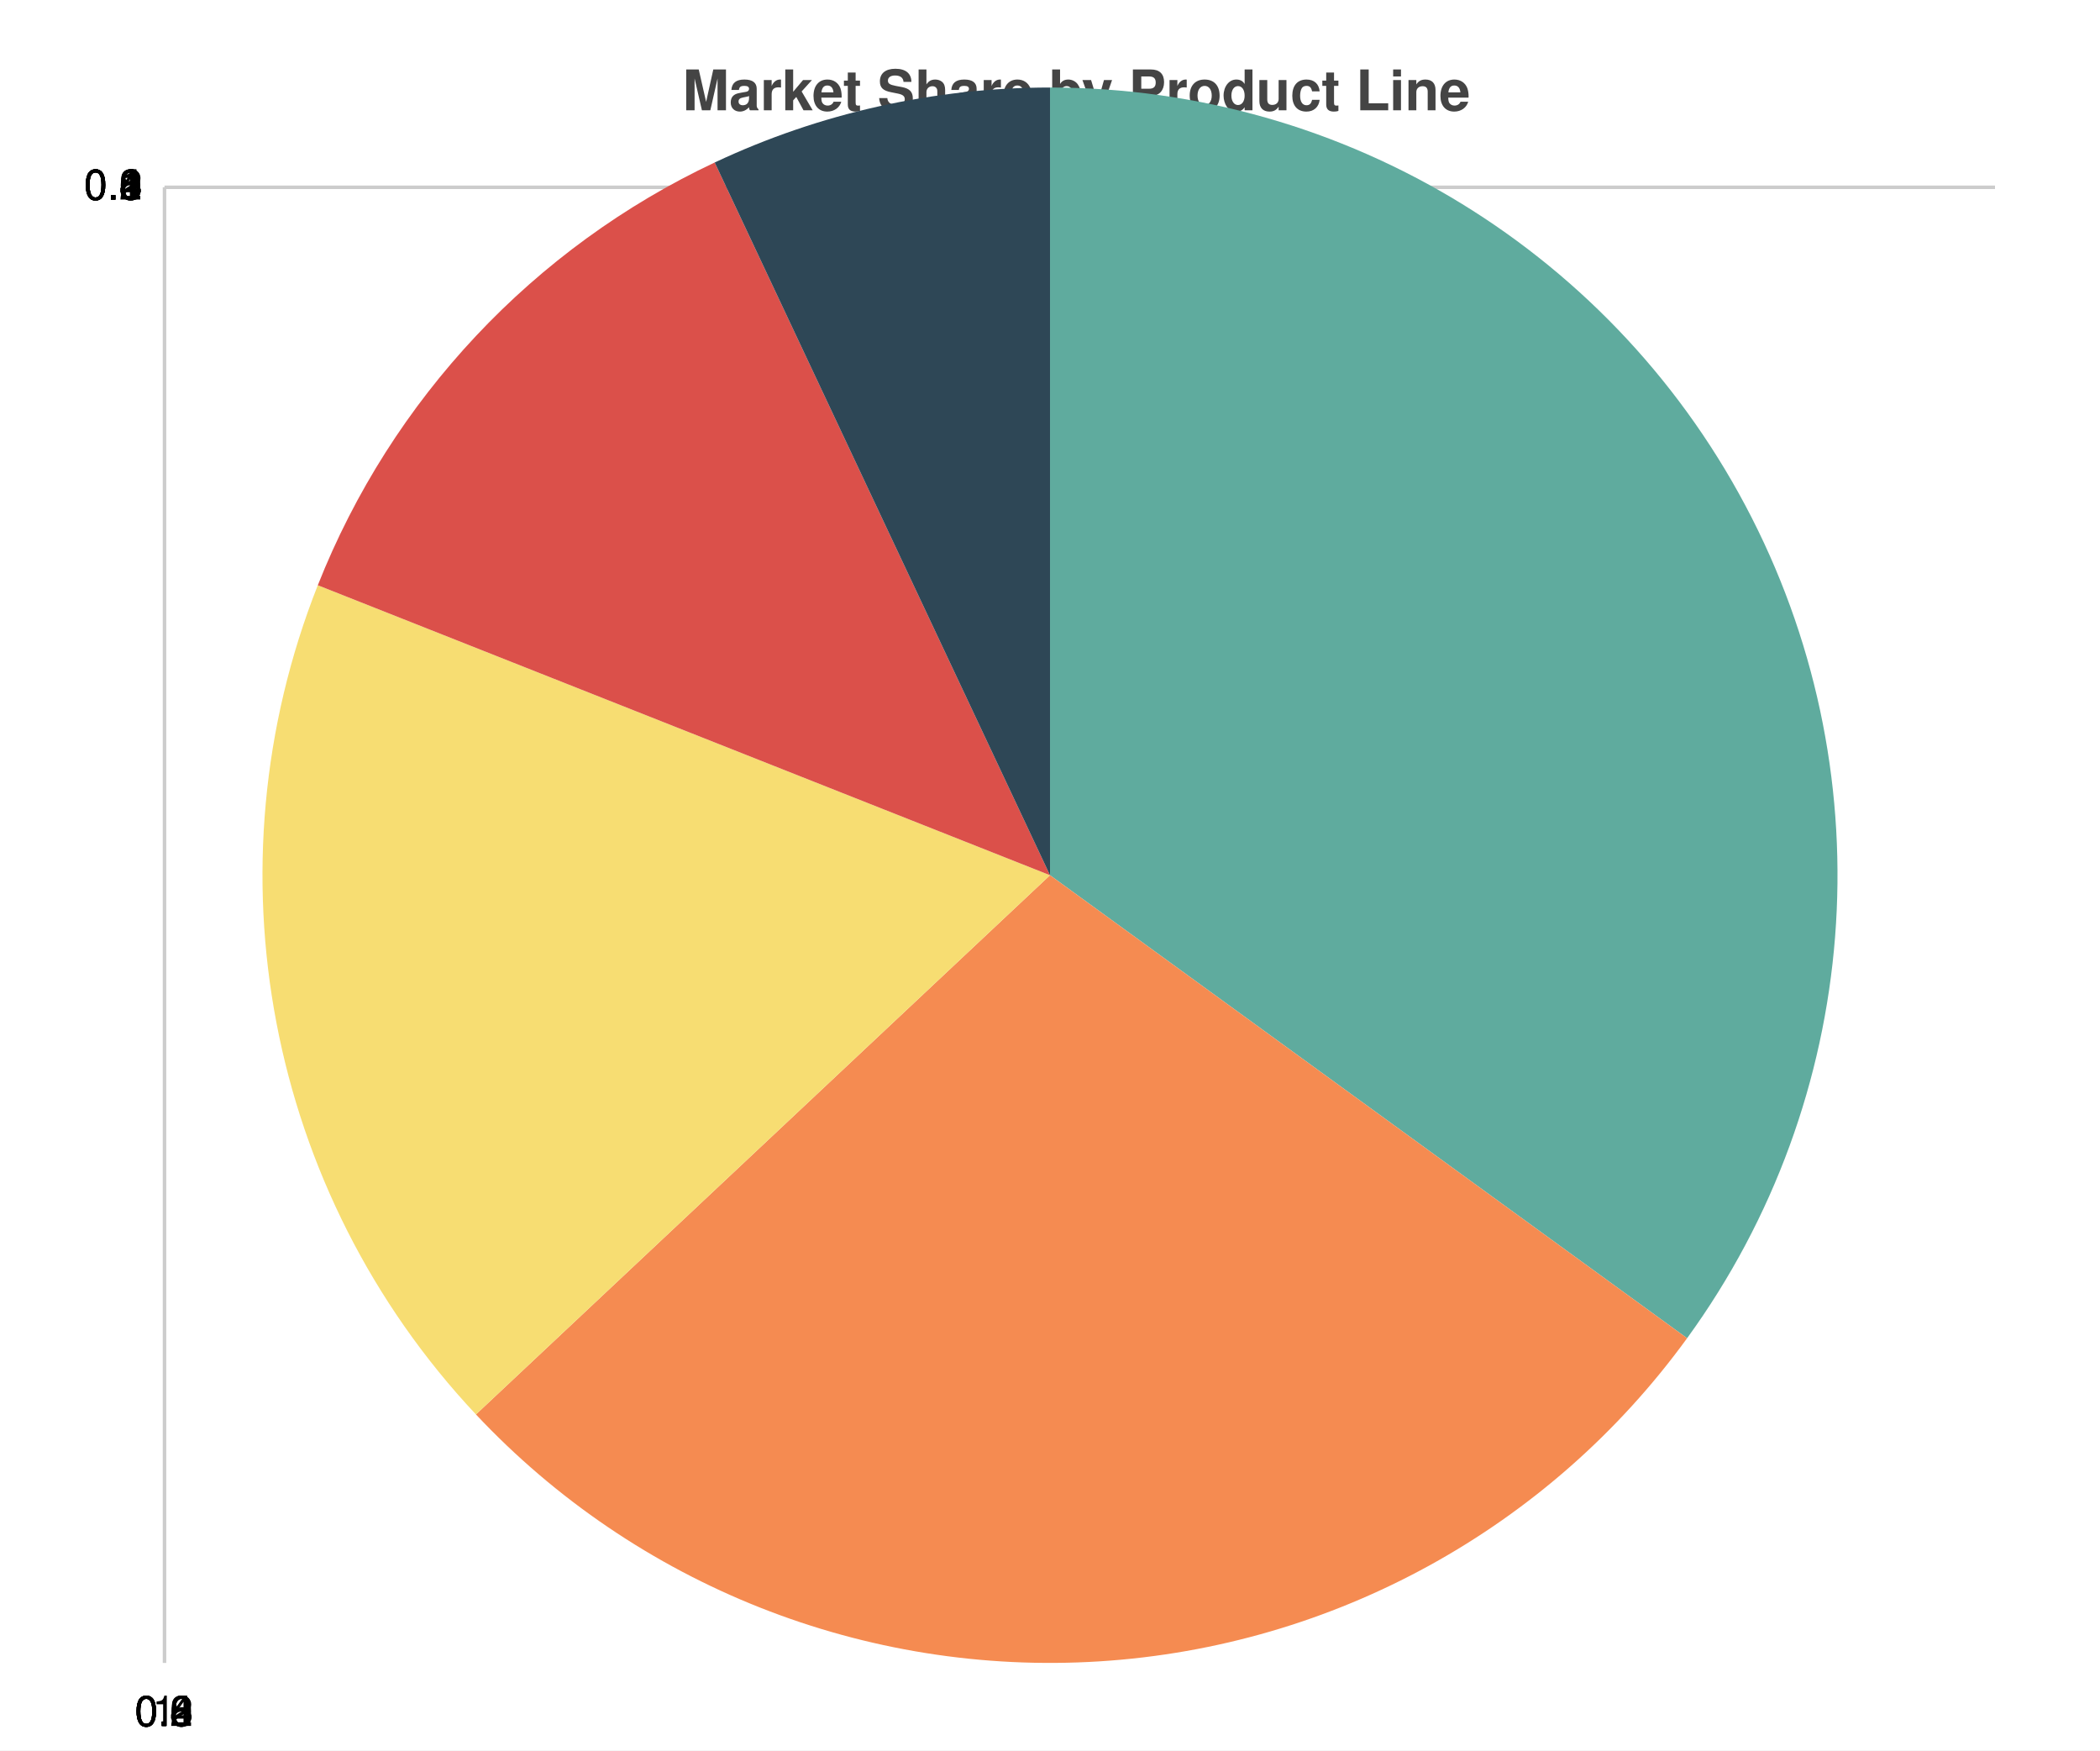
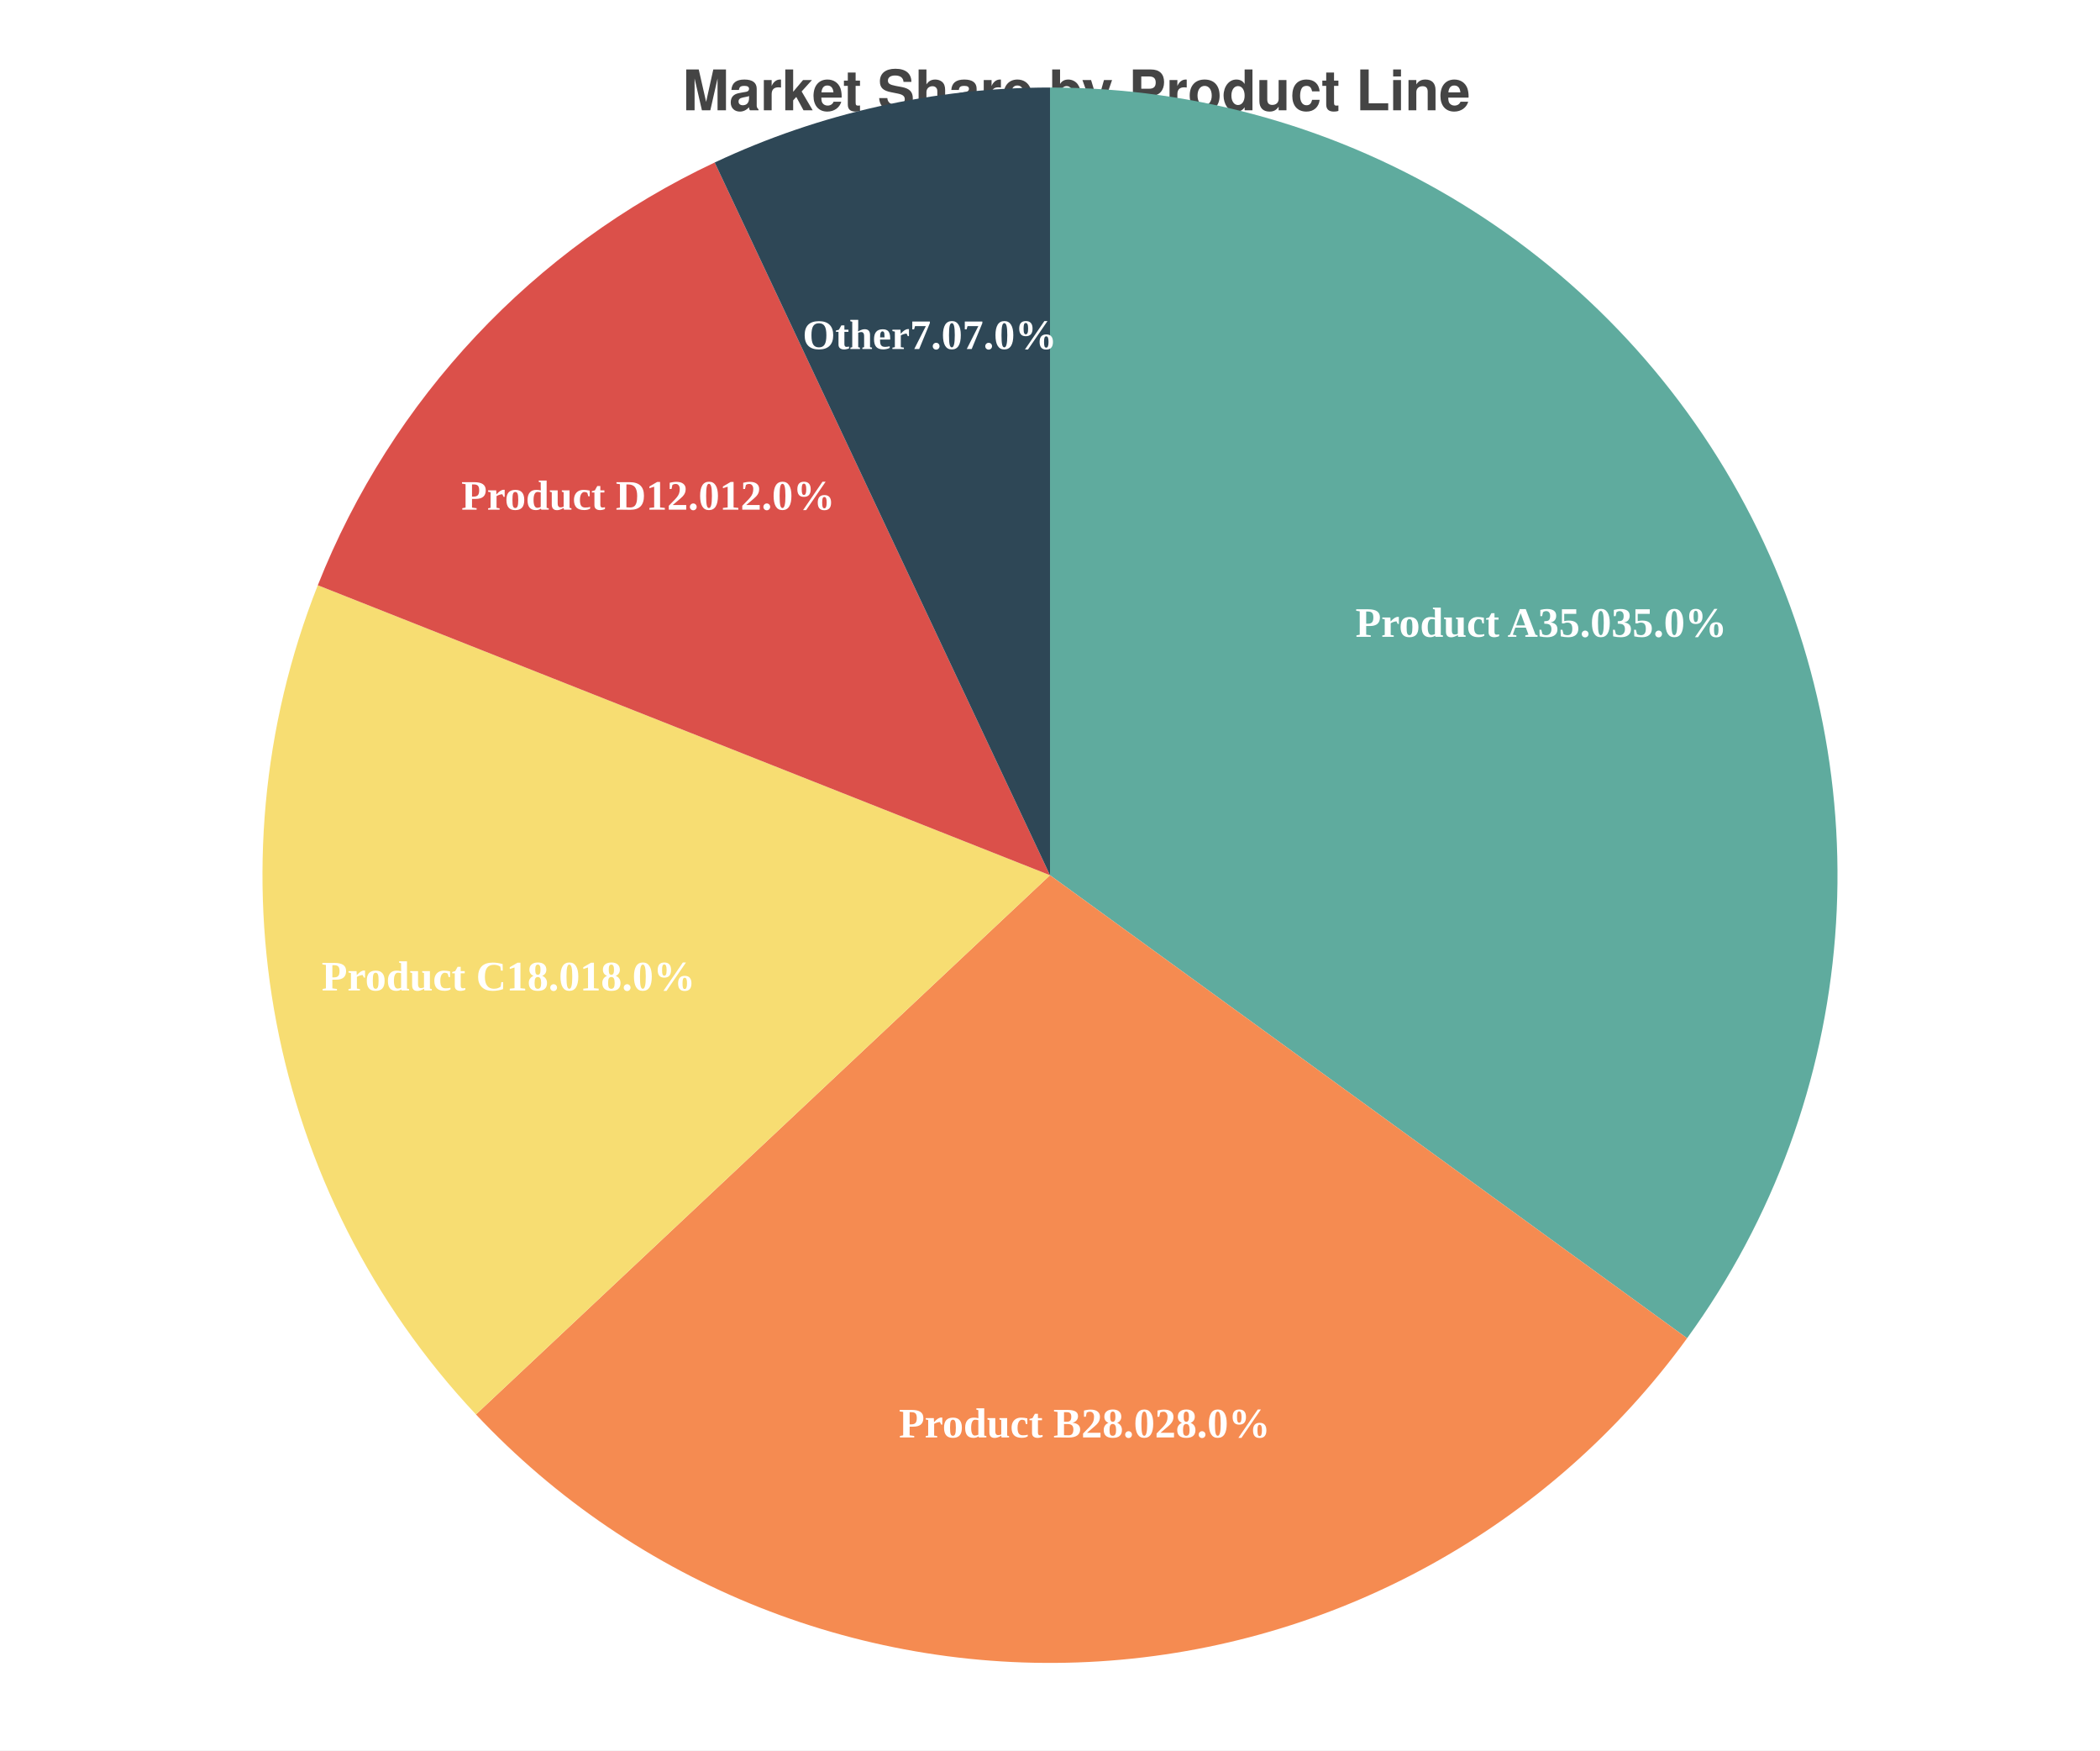
<svg xmlns="http://www.w3.org/2000/svg" width="600" height="500" viewBox="0 0 600 500">
  <path fill="white" d="M0 0 h600 v500 h-600 v-500Z" />
  <text transform="translate(-105.0, 19)" fill="#444444" font-family="Helvetica" font-weight="bold" font-size="16" x="300.0" y="12.5">Market Share by Product Line</text>
  <g>
-     <path stroke="#CCCCCC" stroke-dasharray="None" d="M0 0.0 h523.0 M0 0.0 h523.0 M0 0.0 h523.0 M0 0.0 h523.0 M0 0.0 h523.0 M0 0.0 h523.0" transform="translate(47.0, 53.5)" />
-     <g font-size="12" font-family="Helvetica" transform="translate(41.0, 53.5)">
-       <text x="0" y="0.0" transform="translate(-7, 3.5)">1</text>
-       <text x="0" y="0.0" transform="translate(-17, 3.5)">0.8</text>
-       <text x="0" y="0.0" transform="translate(-17, 3.5)">0.6</text>
-       <text x="0" y="0.0" transform="translate(-17, 3.5)">0.4</text>
-       <text x="0" y="0.0" transform="translate(-17, 3.5)">0.2</text>
-       <text x="0" y="0.0" transform="translate(-17, 3.5)">0.0</text>
-     </g>
-   </g>
-   <g>
-     <path stroke="#CCCCCC" stroke-dasharray="None" d="M0.0 0 v421.5 M0.0 0 v421.5 M0.0 0 v421.5 M0.0 0 v421.5 M0.0 0 v421.5 M0.0 0 v421.5" transform="translate(47.0, 53.5)" />
-     <g font-size="12" font-family="Helvetica" transform="translate(47.0, 71.5)">
-       <text x="0.0" y="421.5" transform="translate(-3.5, 0)">1</text>
-       <text x="0.0" y="421.5" transform="translate(-8.5, 0)">0.8</text>
-       <text x="0.0" y="421.5" transform="translate(-8.5, 0)">0.6</text>
-       <text x="0.0" y="421.5" transform="translate(-8.5, 0)">0.4</text>
-       <text x="0.0" y="421.5" transform="translate(-8.5, 0)">0.2</text>
-       <text x="0.0" y="421.5" transform="translate(-8.5, 0)">0.0</text>
-     </g>
-   </g>
-   <g>
    <path d="M 300.0 250.0 L 300.0 25.0 A 225.0 225.0 0 0 1 482.029 382.252 Z" fill="#5fab9e" />
+     <text x="440.334" y="178.496" text-anchor="middle" dominant-baseline="middle" fill="white" font-size="12" font-weight="bold">Product A
+ 35.0
+ 35.0%</text>
    <path d="M 300.0 250.0 L 482.029 382.252 A 225.0 225.0 0 0 1 135.982 404.023 Z" fill="#f58b51" />
+     <text x="309.89" y="407.189" text-anchor="middle" dominant-baseline="middle" fill="white" font-size="12" font-weight="bold">Product B
+ 28.0
+ 28.0%</text>
    <path d="M 300.0 250.0 L 135.982 404.023 A 225.0 225.0 0 0 1 90.8 167.172 Z" fill="#f7dd72" />
+     <text x="145.29" y="279.513" text-anchor="middle" dominant-baseline="middle" fill="white" font-size="12" font-weight="bold">Product C
+ 18.0
+ 18.0%</text>
    <path d="M 300.0 250.0 L 90.8 167.172 A 225.0 225.0 0 0 1 204.2 46.414 Z" fill="#db504a" />
+     <text x="185.187" y="142.184" text-anchor="middle" dominant-baseline="middle" fill="white" font-size="12" font-weight="bold">Product D
+ 12.0
+ 12.0%</text>
    <path d="M 300.0 250.0 L 204.2 46.414 A 225.0 225.0 0 0 1 300 25.0 Z" fill="#2e4756" />
+     <text x="265.642" y="96.293" text-anchor="middle" dominant-baseline="middle" fill="white" font-size="12" font-weight="bold">Other
+ 7.0
+ 7.0%</text>
  </g>
</svg>
